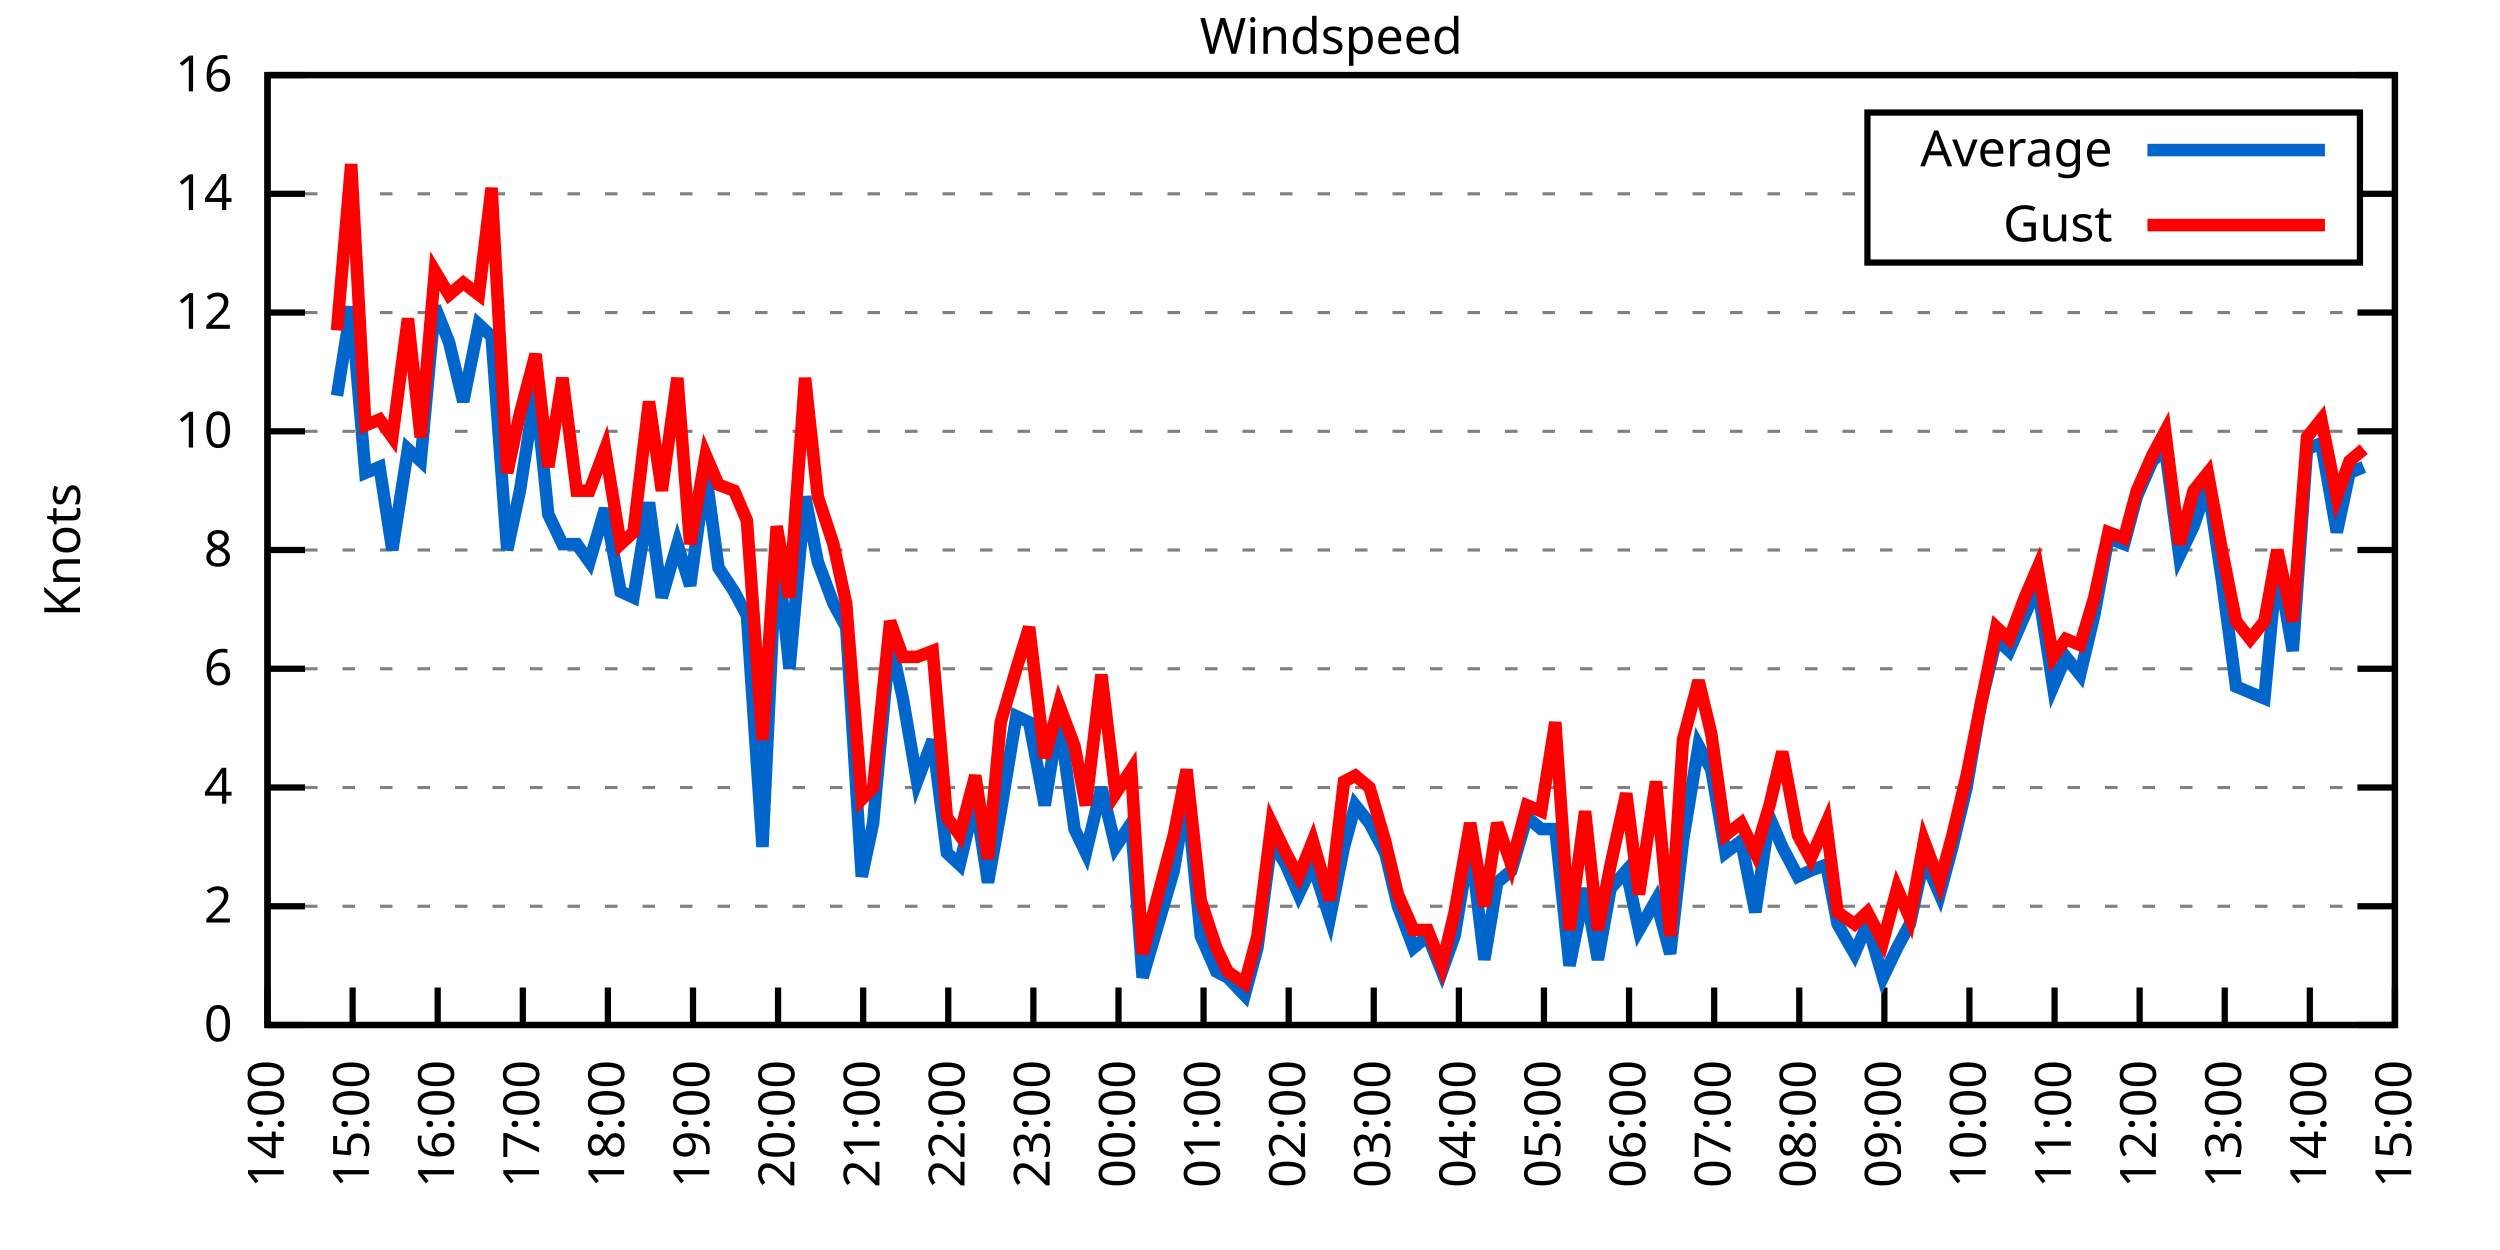
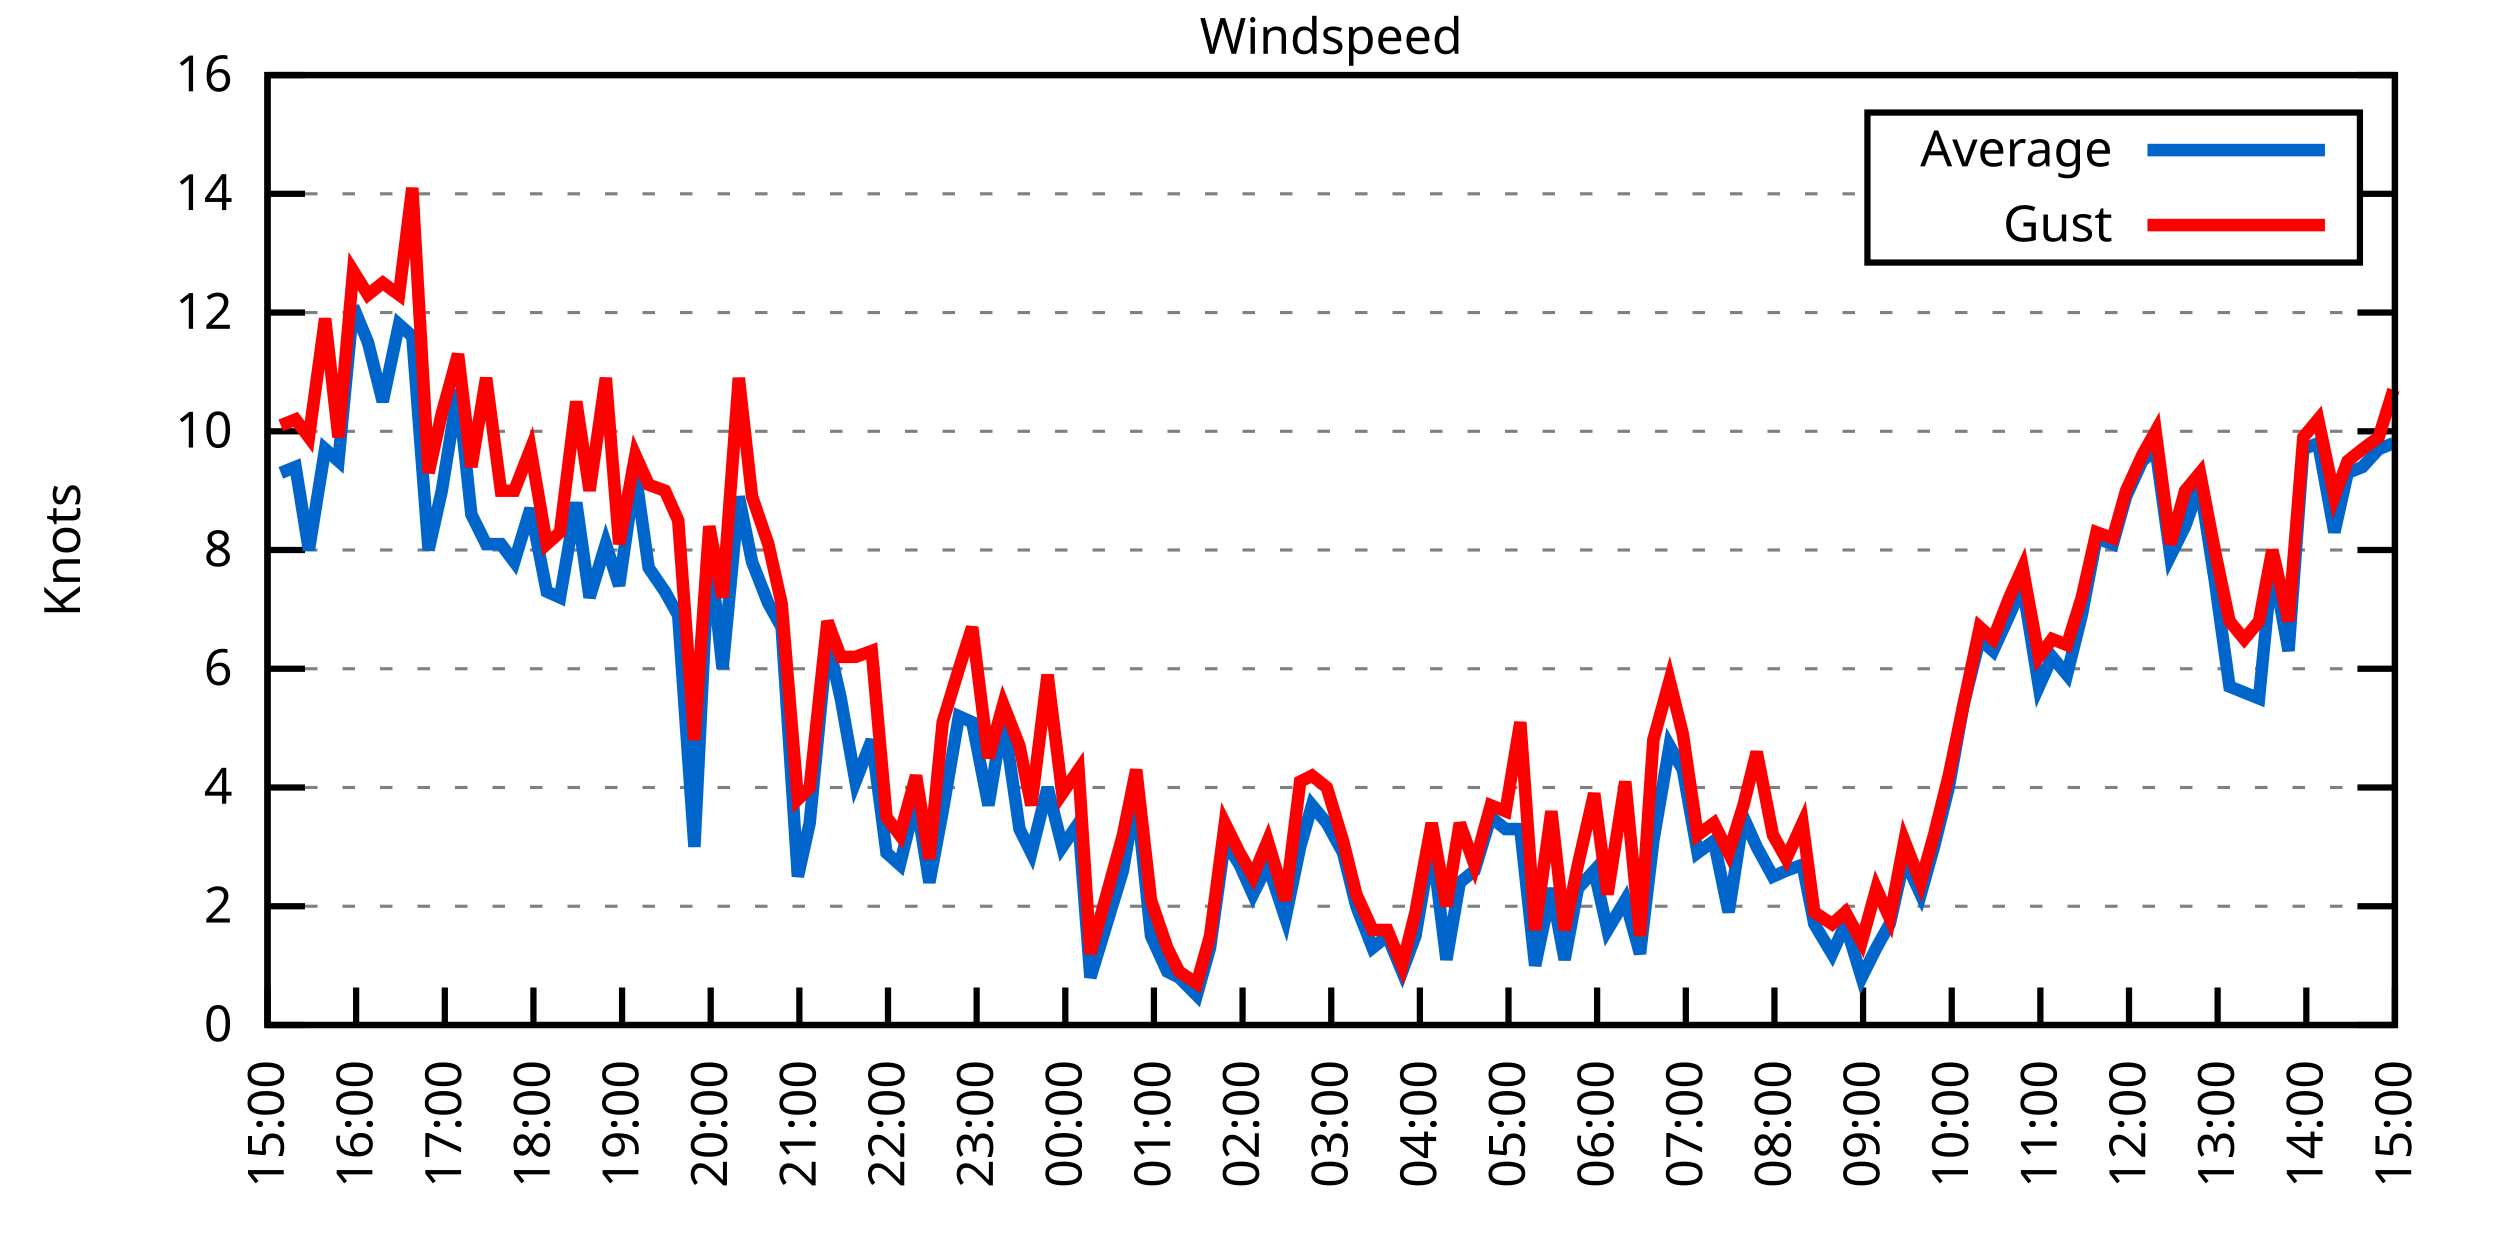
<svg xmlns="http://www.w3.org/2000/svg" xmlns:xlink="http://www.w3.org/1999/xlink" width="400" height="200" viewBox="0 0 400 200">
  <g id="gnuplot_canvas">
    <rect x="0" y="0" width="400" height="200" fill="none" />
    <defs>
      <circle id="gpDot" r="0.5" stroke-width="0.5" stroke="currentColor" />
      <path id="gpPt0" stroke-width="0.333" stroke="currentColor" d="M-1,0 h2 M0,-1 v2" />
      <path id="gpPt1" stroke-width="0.333" stroke="currentColor" d="M-1,-1 L1,1 M1,-1 L-1,1" />
      <path id="gpPt2" stroke-width="0.333" stroke="currentColor" d="M-1,0 L1,0 M0,-1 L0,1 M-1,-1 L1,1 M-1,1 L1,-1" />
      <rect id="gpPt3" stroke-width="0.333" stroke="currentColor" x="-1" y="-1" width="2" height="2" />
      <rect id="gpPt4" stroke-width="0.333" stroke="currentColor" fill="currentColor" x="-1" y="-1" width="2" height="2" />
      <circle id="gpPt5" stroke-width="0.333" stroke="currentColor" cx="0" cy="0" r="1" />
      <use xlink:href="#gpPt5" id="gpPt6" fill="currentColor" stroke="none" />
      <path id="gpPt7" stroke-width="0.333" stroke="currentColor" d="M0,-1.33 L-1.33,0.67 L1.33,0.67 z" />
      <use xlink:href="#gpPt7" id="gpPt8" fill="currentColor" stroke="none" />
      <use xlink:href="#gpPt7" id="gpPt9" stroke="currentColor" transform="rotate(180)" />
      <use xlink:href="#gpPt9" id="gpPt10" fill="currentColor" stroke="none" />
      <use xlink:href="#gpPt3" id="gpPt11" stroke="currentColor" transform="rotate(45)" />
      <use xlink:href="#gpPt11" id="gpPt12" fill="currentColor" stroke="none" />
      <path id="gpPt13" stroke-width="0.333" stroke="currentColor" d="M0,1.330 L1.265,0.411 L0.782,-1.067 L-0.782,-1.076 L-1.265,0.411 z" />
      <use xlink:href="#gpPt13" id="gpPt14" fill="currentColor" stroke="none" />
      <filter id="textbox" filterUnits="objectBoundingBox" x="0" y="0" height="1" width="1">
        <feFlood flood-color="white" flood-opacity="1" result="bgnd" />
        <feComposite in="SourceGraphic" in2="bgnd" operator="atop" />
      </filter>
      <filter id="greybox" filterUnits="objectBoundingBox" x="0" y="0" height="1" width="1">
        <feFlood flood-color="lightgrey" flood-opacity="1" result="grey" />
        <feComposite in="SourceGraphic" in2="grey" operator="atop" />
      </filter>
    </defs>
    <g fill="none" color="white" stroke="currentColor" stroke-width="1.00" stroke-linecap="butt" stroke-linejoin="miter">
</g>
    <g fill="none" color="black" stroke="currentColor" stroke-width="1.00" stroke-linecap="butt" stroke-linejoin="miter">
      <g stroke="none" shape-rendering="crispEdges">
        <polygon fill="rgb(255, 255, 255)" points="42.80,164.00 383.18,164.00 383.18,12.02 42.80,12.02 " />
      </g>
    </g>
    <g fill="none" color="black" stroke="currentColor" stroke-width="1.00" stroke-linecap="butt" stroke-linejoin="miter">
</g>
    <g fill="none" color="black" stroke="black" stroke-width="0.50" stroke-linecap="butt" stroke-linejoin="miter">
</g>
    <g fill="none" color="gray" stroke="currentColor" stroke-width="0.50" stroke-linecap="butt" stroke-linejoin="miter">
      <path stroke="gray" stroke-dasharray="2,4" class="gridline" d="M42.80,164.00 L383.19,164.00  " />
    </g>
    <g fill="none" color="gray" stroke="gray" stroke-width="1.00" stroke-linecap="butt" stroke-linejoin="miter">
</g>
    <g fill="none" color="black" stroke="currentColor" stroke-width="1.00" stroke-linecap="butt" stroke-linejoin="miter">
      <path stroke="black" d="M42.80,164.00 L48.80,164.00 M383.19,164.00 L377.19,164.00  " />
      <g transform="translate(37.20,166.60)" stroke="none" fill="black" font-family="Sans" font-size="8.00" text-anchor="end">
        <text>
          <tspan font-family="Sans"> 0</tspan>
        </text>
      </g>
    </g>
    <g fill="none" color="black" stroke="currentColor" stroke-width="1.00" stroke-linecap="butt" stroke-linejoin="miter">
</g>
    <g fill="none" color="black" stroke="black" stroke-width="0.50" stroke-linecap="butt" stroke-linejoin="miter">
</g>
    <g fill="none" color="gray" stroke="currentColor" stroke-width="0.50" stroke-linecap="butt" stroke-linejoin="miter">
      <path stroke="gray" stroke-dasharray="2,4" class="gridline" d="M42.80,145.00 L383.19,145.00  " />
    </g>
    <g fill="none" color="gray" stroke="gray" stroke-width="1.00" stroke-linecap="butt" stroke-linejoin="miter">
</g>
    <g fill="none" color="black" stroke="currentColor" stroke-width="1.00" stroke-linecap="butt" stroke-linejoin="miter">
      <path stroke="black" d="M42.80,145.00 L48.80,145.00 M383.19,145.00 L377.19,145.00  " />
      <g transform="translate(37.20,147.60)" stroke="none" fill="black" font-family="Sans" font-size="8.00" text-anchor="end">
        <text>
          <tspan font-family="Sans"> 2</tspan>
        </text>
      </g>
    </g>
    <g fill="none" color="black" stroke="currentColor" stroke-width="1.00" stroke-linecap="butt" stroke-linejoin="miter">
</g>
    <g fill="none" color="black" stroke="black" stroke-width="0.50" stroke-linecap="butt" stroke-linejoin="miter">
</g>
    <g fill="none" color="gray" stroke="currentColor" stroke-width="0.50" stroke-linecap="butt" stroke-linejoin="miter">
      <path stroke="gray" stroke-dasharray="2,4" class="gridline" d="M42.80,126.00 L383.19,126.00  " />
    </g>
    <g fill="none" color="gray" stroke="gray" stroke-width="1.00" stroke-linecap="butt" stroke-linejoin="miter">
</g>
    <g fill="none" color="black" stroke="currentColor" stroke-width="1.00" stroke-linecap="butt" stroke-linejoin="miter">
      <path stroke="black" d="M42.80,126.00 L48.80,126.00 M383.19,126.00 L377.19,126.00  " />
      <g transform="translate(37.20,128.60)" stroke="none" fill="black" font-family="Sans" font-size="8.00" text-anchor="end">
        <text>
          <tspan font-family="Sans"> 4</tspan>
        </text>
      </g>
    </g>
    <g fill="none" color="black" stroke="currentColor" stroke-width="1.00" stroke-linecap="butt" stroke-linejoin="miter">
</g>
    <g fill="none" color="black" stroke="black" stroke-width="0.50" stroke-linecap="butt" stroke-linejoin="miter">
</g>
    <g fill="none" color="gray" stroke="currentColor" stroke-width="0.50" stroke-linecap="butt" stroke-linejoin="miter">
      <path stroke="gray" stroke-dasharray="2,4" class="gridline" d="M42.80,107.00 L383.19,107.00  " />
    </g>
    <g fill="none" color="gray" stroke="gray" stroke-width="1.00" stroke-linecap="butt" stroke-linejoin="miter">
</g>
    <g fill="none" color="black" stroke="currentColor" stroke-width="1.00" stroke-linecap="butt" stroke-linejoin="miter">
      <path stroke="black" d="M42.80,107.00 L48.80,107.00 M383.19,107.00 L377.19,107.00  " />
      <g transform="translate(37.20,109.60)" stroke="none" fill="black" font-family="Sans" font-size="8.00" text-anchor="end">
        <text>
          <tspan font-family="Sans"> 6</tspan>
        </text>
      </g>
    </g>
    <g fill="none" color="black" stroke="currentColor" stroke-width="1.00" stroke-linecap="butt" stroke-linejoin="miter">
</g>
    <g fill="none" color="black" stroke="black" stroke-width="0.50" stroke-linecap="butt" stroke-linejoin="miter">
</g>
    <g fill="none" color="gray" stroke="currentColor" stroke-width="0.50" stroke-linecap="butt" stroke-linejoin="miter">
      <path stroke="gray" stroke-dasharray="2,4" class="gridline" d="M42.80,88.00 L383.19,88.00  " />
    </g>
    <g fill="none" color="gray" stroke="gray" stroke-width="1.00" stroke-linecap="butt" stroke-linejoin="miter">
</g>
    <g fill="none" color="black" stroke="currentColor" stroke-width="1.00" stroke-linecap="butt" stroke-linejoin="miter">
      <path stroke="black" d="M42.80,88.00 L48.80,88.00 M383.19,88.00 L377.19,88.00  " />
      <g transform="translate(37.20,90.60)" stroke="none" fill="black" font-family="Sans" font-size="8.00" text-anchor="end">
        <text>
          <tspan font-family="Sans"> 8</tspan>
        </text>
      </g>
    </g>
    <g fill="none" color="black" stroke="currentColor" stroke-width="1.00" stroke-linecap="butt" stroke-linejoin="miter">
</g>
    <g fill="none" color="black" stroke="black" stroke-width="0.50" stroke-linecap="butt" stroke-linejoin="miter">
</g>
    <g fill="none" color="gray" stroke="currentColor" stroke-width="0.50" stroke-linecap="butt" stroke-linejoin="miter">
      <path stroke="gray" stroke-dasharray="2,4" class="gridline" d="M42.80,69.01 L383.19,69.01  " />
    </g>
    <g fill="none" color="gray" stroke="gray" stroke-width="1.00" stroke-linecap="butt" stroke-linejoin="miter">
</g>
    <g fill="none" color="black" stroke="currentColor" stroke-width="1.00" stroke-linecap="butt" stroke-linejoin="miter">
      <path stroke="black" d="M42.80,69.01 L48.80,69.01 M383.19,69.01 L377.19,69.01  " />
      <g transform="translate(37.20,71.61)" stroke="none" fill="black" font-family="Sans" font-size="8.00" text-anchor="end">
        <text>
          <tspan font-family="Sans"> 10</tspan>
        </text>
      </g>
    </g>
    <g fill="none" color="black" stroke="currentColor" stroke-width="1.00" stroke-linecap="butt" stroke-linejoin="miter">
</g>
    <g fill="none" color="black" stroke="black" stroke-width="0.50" stroke-linecap="butt" stroke-linejoin="miter">
</g>
    <g fill="none" color="gray" stroke="currentColor" stroke-width="0.50" stroke-linecap="butt" stroke-linejoin="miter">
      <path stroke="gray" stroke-dasharray="2,4" class="gridline" d="M42.80,50.01 L383.19,50.01  " />
    </g>
    <g fill="none" color="gray" stroke="gray" stroke-width="1.00" stroke-linecap="butt" stroke-linejoin="miter">
</g>
    <g fill="none" color="black" stroke="currentColor" stroke-width="1.00" stroke-linecap="butt" stroke-linejoin="miter">
      <path stroke="black" d="M42.80,50.01 L48.80,50.01 M383.19,50.01 L377.19,50.01  " />
      <g transform="translate(37.20,52.61)" stroke="none" fill="black" font-family="Sans" font-size="8.00" text-anchor="end">
        <text>
          <tspan font-family="Sans"> 12</tspan>
        </text>
      </g>
    </g>
    <g fill="none" color="black" stroke="currentColor" stroke-width="1.00" stroke-linecap="butt" stroke-linejoin="miter">
</g>
    <g fill="none" color="black" stroke="black" stroke-width="0.50" stroke-linecap="butt" stroke-linejoin="miter">
</g>
    <g fill="none" color="gray" stroke="currentColor" stroke-width="0.50" stroke-linecap="butt" stroke-linejoin="miter">
      <path stroke="gray" stroke-dasharray="2,4" class="gridline" d="M42.80,31.01 L298.79,31.01 M377.59,31.01 L383.19,31.01  " />
    </g>
    <g fill="none" color="gray" stroke="gray" stroke-width="1.00" stroke-linecap="butt" stroke-linejoin="miter">
</g>
    <g fill="none" color="black" stroke="currentColor" stroke-width="1.00" stroke-linecap="butt" stroke-linejoin="miter">
      <path stroke="black" d="M42.80,31.01 L48.80,31.01 M383.19,31.01 L377.19,31.01  " />
      <g transform="translate(37.20,33.61)" stroke="none" fill="black" font-family="Sans" font-size="8.00" text-anchor="end">
        <text>
          <tspan font-family="Sans"> 14</tspan>
        </text>
      </g>
    </g>
    <g fill="none" color="black" stroke="currentColor" stroke-width="1.00" stroke-linecap="butt" stroke-linejoin="miter">
</g>
    <g fill="none" color="black" stroke="black" stroke-width="0.50" stroke-linecap="butt" stroke-linejoin="miter">
</g>
    <g fill="none" color="gray" stroke="currentColor" stroke-width="0.50" stroke-linecap="butt" stroke-linejoin="miter">
      <path stroke="gray" stroke-dasharray="2,4" class="gridline" d="M42.80,12.01 L383.19,12.01  " />
    </g>
    <g fill="none" color="gray" stroke="gray" stroke-width="1.00" stroke-linecap="butt" stroke-linejoin="miter">
</g>
    <g fill="none" color="black" stroke="currentColor" stroke-width="1.00" stroke-linecap="butt" stroke-linejoin="miter">
      <path stroke="black" d="M42.80,12.01 L48.80,12.01 M383.19,12.01 L377.19,12.01  " />
      <g transform="translate(37.20,14.61)" stroke="none" fill="black" font-family="Sans" font-size="8.00" text-anchor="end">
        <text>
          <tspan font-family="Sans"> 16</tspan>
        </text>
      </g>
    </g>
    <g fill="none" color="black" stroke="currentColor" stroke-width="1.00" stroke-linecap="butt" stroke-linejoin="miter">
      <path stroke="black" d="M42.80,164.00 L42.80,158.00  " />
      <g transform="translate(45.40,169.60) rotate(270.00)" stroke="none" fill="black" font-family="Sans" font-size="8.00" text-anchor="end">
        <text>
-           <tspan font-family="Sans">14:00</tspan>
-         </text>
-       </g>
-     </g>
-     <g fill="none" color="black" stroke="currentColor" stroke-width="1.00" stroke-linecap="butt" stroke-linejoin="miter">
-       <path stroke="black" d="M56.42,164.00 L56.42,158.00  " />
-       <g transform="translate(59.02,169.60) rotate(270.00)" stroke="none" fill="black" font-family="Sans" font-size="8.00" text-anchor="end">
-         <text>
          <tspan font-family="Sans">15:00</tspan>
        </text>
      </g>
    </g>
    <g fill="none" color="black" stroke="currentColor" stroke-width="1.00" stroke-linecap="butt" stroke-linejoin="miter">
-       <path stroke="black" d="M70.03,164.00 L70.03,158.00  " />
-       <g transform="translate(72.63,169.60) rotate(270.00)" stroke="none" fill="black" font-family="Sans" font-size="8.00" text-anchor="end">
+       <path stroke="black" d="M56.98,164.00 L56.98,158.00  " />
+       <g transform="translate(59.58,169.60) rotate(270.00)" stroke="none" fill="black" font-family="Sans" font-size="8.00" text-anchor="end">
        <text>
          <tspan font-family="Sans">16:00</tspan>
        </text>
      </g>
    </g>
    <g fill="none" color="black" stroke="currentColor" stroke-width="1.00" stroke-linecap="butt" stroke-linejoin="miter">
-       <path stroke="black" d="M83.65,164.00 L83.65,158.00  " />
-       <g transform="translate(86.25,169.60) rotate(270.00)" stroke="none" fill="black" font-family="Sans" font-size="8.00" text-anchor="end">
+       <path stroke="black" d="M71.17,164.00 L71.17,158.00  " />
+       <g transform="translate(73.77,169.60) rotate(270.00)" stroke="none" fill="black" font-family="Sans" font-size="8.00" text-anchor="end">
        <text>
          <tspan font-family="Sans">17:00</tspan>
        </text>
      </g>
    </g>
    <g fill="none" color="black" stroke="currentColor" stroke-width="1.00" stroke-linecap="butt" stroke-linejoin="miter">
-       <path stroke="black" d="M97.26,164.00 L97.26,158.00  " />
-       <g transform="translate(99.86,169.60) rotate(270.00)" stroke="none" fill="black" font-family="Sans" font-size="8.00" text-anchor="end">
+       <path stroke="black" d="M85.35,164.00 L85.35,158.00  " />
+       <g transform="translate(87.95,169.60) rotate(270.00)" stroke="none" fill="black" font-family="Sans" font-size="8.00" text-anchor="end">
        <text>
          <tspan font-family="Sans">18:00</tspan>
        </text>
      </g>
    </g>
    <g fill="none" color="black" stroke="currentColor" stroke-width="1.00" stroke-linecap="butt" stroke-linejoin="miter">
-       <path stroke="black" d="M110.88,164.00 L110.88,158.00  " />
-       <g transform="translate(113.48,169.60) rotate(270.00)" stroke="none" fill="black" font-family="Sans" font-size="8.00" text-anchor="end">
+       <path stroke="black" d="M99.53,164.00 L99.53,158.00  " />
+       <g transform="translate(102.13,169.60) rotate(270.00)" stroke="none" fill="black" font-family="Sans" font-size="8.00" text-anchor="end">
        <text>
          <tspan font-family="Sans">19:00</tspan>
        </text>
      </g>
    </g>
    <g fill="none" color="black" stroke="currentColor" stroke-width="1.00" stroke-linecap="butt" stroke-linejoin="miter">
-       <path stroke="black" d="M124.49,164.00 L124.49,158.00  " />
-       <g transform="translate(127.09,169.60) rotate(270.00)" stroke="none" fill="black" font-family="Sans" font-size="8.00" text-anchor="end">
+       <path stroke="black" d="M113.71,164.00 L113.71,158.00  " />
+       <g transform="translate(116.31,169.60) rotate(270.00)" stroke="none" fill="black" font-family="Sans" font-size="8.00" text-anchor="end">
        <text>
          <tspan font-family="Sans">20:00</tspan>
        </text>
      </g>
    </g>
    <g fill="none" color="black" stroke="currentColor" stroke-width="1.00" stroke-linecap="butt" stroke-linejoin="miter">
-       <path stroke="black" d="M138.11,164.00 L138.11,158.00  " />
-       <g transform="translate(140.71,169.60) rotate(270.00)" stroke="none" fill="black" font-family="Sans" font-size="8.00" text-anchor="end">
+       <path stroke="black" d="M127.90,164.00 L127.90,158.00  " />
+       <g transform="translate(130.50,169.60) rotate(270.00)" stroke="none" fill="black" font-family="Sans" font-size="8.00" text-anchor="end">
        <text>
          <tspan font-family="Sans">21:00</tspan>
        </text>
      </g>
    </g>
    <g fill="none" color="black" stroke="currentColor" stroke-width="1.00" stroke-linecap="butt" stroke-linejoin="miter">
-       <path stroke="black" d="M151.72,164.00 L151.72,158.00  " />
-       <g transform="translate(154.32,169.60) rotate(270.00)" stroke="none" fill="black" font-family="Sans" font-size="8.00" text-anchor="end">
+       <path stroke="black" d="M142.08,164.00 L142.08,158.00  " />
+       <g transform="translate(144.68,169.60) rotate(270.00)" stroke="none" fill="black" font-family="Sans" font-size="8.00" text-anchor="end">
        <text>
          <tspan font-family="Sans">22:00</tspan>
        </text>
      </g>
    </g>
    <g fill="none" color="black" stroke="currentColor" stroke-width="1.00" stroke-linecap="butt" stroke-linejoin="miter">
-       <path stroke="black" d="M165.34,164.00 L165.34,158.00  " />
-       <g transform="translate(167.94,169.60) rotate(270.00)" stroke="none" fill="black" font-family="Sans" font-size="8.00" text-anchor="end">
+       <path stroke="black" d="M156.26,164.00 L156.26,158.00  " />
+       <g transform="translate(158.86,169.60) rotate(270.00)" stroke="none" fill="black" font-family="Sans" font-size="8.00" text-anchor="end">
        <text>
          <tspan font-family="Sans">23:00</tspan>
        </text>
      </g>
    </g>
    <g fill="none" color="black" stroke="currentColor" stroke-width="1.00" stroke-linecap="butt" stroke-linejoin="miter">
-       <path stroke="black" d="M178.96,164.00 L178.96,158.00  " />
-       <g transform="translate(181.56,169.60) rotate(270.00)" stroke="none" fill="black" font-family="Sans" font-size="8.00" text-anchor="end">
+       <path stroke="black" d="M170.45,164.00 L170.45,158.00  " />
+       <g transform="translate(173.05,169.60) rotate(270.00)" stroke="none" fill="black" font-family="Sans" font-size="8.00" text-anchor="end">
        <text>
          <tspan font-family="Sans">00:00</tspan>
        </text>
      </g>
    </g>
    <g fill="none" color="black" stroke="currentColor" stroke-width="1.00" stroke-linecap="butt" stroke-linejoin="miter">
-       <path stroke="black" d="M192.57,164.00 L192.57,158.00  " />
-       <g transform="translate(195.17,169.60) rotate(270.00)" stroke="none" fill="black" font-family="Sans" font-size="8.00" text-anchor="end">
+       <path stroke="black" d="M184.63,164.00 L184.63,158.00  " />
+       <g transform="translate(187.23,169.60) rotate(270.00)" stroke="none" fill="black" font-family="Sans" font-size="8.00" text-anchor="end">
        <text>
          <tspan font-family="Sans">01:00</tspan>
        </text>
      </g>
    </g>
    <g fill="none" color="black" stroke="currentColor" stroke-width="1.00" stroke-linecap="butt" stroke-linejoin="miter">
-       <path stroke="black" d="M206.19,164.00 L206.19,158.00  " />
-       <g transform="translate(208.79,169.60) rotate(270.00)" stroke="none" fill="black" font-family="Sans" font-size="8.00" text-anchor="end">
+       <path stroke="black" d="M198.81,164.00 L198.81,158.00  " />
+       <g transform="translate(201.41,169.60) rotate(270.00)" stroke="none" fill="black" font-family="Sans" font-size="8.00" text-anchor="end">
        <text>
          <tspan font-family="Sans">02:00</tspan>
        </text>
      </g>
    </g>
    <g fill="none" color="black" stroke="currentColor" stroke-width="1.00" stroke-linecap="butt" stroke-linejoin="miter">
-       <path stroke="black" d="M219.80,164.00 L219.80,158.00  " />
-       <g transform="translate(222.40,169.60) rotate(270.00)" stroke="none" fill="black" font-family="Sans" font-size="8.00" text-anchor="end">
+       <path stroke="black" d="M213.00,164.00 L213.00,158.00  " />
+       <g transform="translate(215.60,169.60) rotate(270.00)" stroke="none" fill="black" font-family="Sans" font-size="8.00" text-anchor="end">
        <text>
          <tspan font-family="Sans">03:00</tspan>
        </text>
      </g>
    </g>
    <g fill="none" color="black" stroke="currentColor" stroke-width="1.00" stroke-linecap="butt" stroke-linejoin="miter">
-       <path stroke="black" d="M233.42,164.00 L233.42,158.00  " />
-       <g transform="translate(236.02,169.60) rotate(270.00)" stroke="none" fill="black" font-family="Sans" font-size="8.00" text-anchor="end">
+       <path stroke="black" d="M227.18,164.00 L227.18,158.00  " />
+       <g transform="translate(229.78,169.60) rotate(270.00)" stroke="none" fill="black" font-family="Sans" font-size="8.00" text-anchor="end">
        <text>
          <tspan font-family="Sans">04:00</tspan>
        </text>
      </g>
    </g>
    <g fill="none" color="black" stroke="currentColor" stroke-width="1.00" stroke-linecap="butt" stroke-linejoin="miter">
-       <path stroke="black" d="M247.03,164.00 L247.03,158.00  " />
-       <g transform="translate(249.63,169.60) rotate(270.00)" stroke="none" fill="black" font-family="Sans" font-size="8.00" text-anchor="end">
+       <path stroke="black" d="M241.36,164.00 L241.36,158.00  " />
+       <g transform="translate(243.96,169.60) rotate(270.00)" stroke="none" fill="black" font-family="Sans" font-size="8.00" text-anchor="end">
        <text>
          <tspan font-family="Sans">05:00</tspan>
        </text>
      </g>
    </g>
    <g fill="none" color="black" stroke="currentColor" stroke-width="1.00" stroke-linecap="butt" stroke-linejoin="miter">
-       <path stroke="black" d="M260.65,164.00 L260.65,158.00  " />
-       <g transform="translate(263.25,169.60) rotate(270.00)" stroke="none" fill="black" font-family="Sans" font-size="8.00" text-anchor="end">
+       <path stroke="black" d="M255.54,164.00 L255.54,158.00  " />
+       <g transform="translate(258.14,169.60) rotate(270.00)" stroke="none" fill="black" font-family="Sans" font-size="8.00" text-anchor="end">
        <text>
          <tspan font-family="Sans">06:00</tspan>
        </text>
      </g>
    </g>
    <g fill="none" color="black" stroke="currentColor" stroke-width="1.00" stroke-linecap="butt" stroke-linejoin="miter">
-       <path stroke="black" d="M274.27,164.00 L274.27,158.00  " />
-       <g transform="translate(276.87,169.60) rotate(270.00)" stroke="none" fill="black" font-family="Sans" font-size="8.00" text-anchor="end">
+       <path stroke="black" d="M269.73,164.00 L269.73,158.00  " />
+       <g transform="translate(272.33,169.60) rotate(270.00)" stroke="none" fill="black" font-family="Sans" font-size="8.00" text-anchor="end">
        <text>
          <tspan font-family="Sans">07:00</tspan>
        </text>
      </g>
    </g>
    <g fill="none" color="black" stroke="currentColor" stroke-width="1.00" stroke-linecap="butt" stroke-linejoin="miter">
-       <path stroke="black" d="M287.88,164.00 L287.88,158.00  " />
-       <g transform="translate(290.48,169.60) rotate(270.00)" stroke="none" fill="black" font-family="Sans" font-size="8.00" text-anchor="end">
+       <path stroke="black" d="M283.91,164.00 L283.91,158.00  " />
+       <g transform="translate(286.51,169.60) rotate(270.00)" stroke="none" fill="black" font-family="Sans" font-size="8.00" text-anchor="end">
        <text>
          <tspan font-family="Sans">08:00</tspan>
        </text>
      </g>
    </g>
    <g fill="none" color="black" stroke="currentColor" stroke-width="1.00" stroke-linecap="butt" stroke-linejoin="miter">
-       <path stroke="black" d="M301.50,164.00 L301.50,158.00  " />
-       <g transform="translate(304.10,169.60) rotate(270.00)" stroke="none" fill="black" font-family="Sans" font-size="8.00" text-anchor="end">
+       <path stroke="black" d="M298.09,164.00 L298.09,158.00  " />
+       <g transform="translate(300.69,169.60) rotate(270.00)" stroke="none" fill="black" font-family="Sans" font-size="8.00" text-anchor="end">
        <text>
          <tspan font-family="Sans">09:00</tspan>
        </text>
      </g>
    </g>
    <g fill="none" color="black" stroke="currentColor" stroke-width="1.00" stroke-linecap="butt" stroke-linejoin="miter">
-       <path stroke="black" d="M315.11,164.00 L315.11,158.00  " />
-       <g transform="translate(317.71,169.60) rotate(270.00)" stroke="none" fill="black" font-family="Sans" font-size="8.00" text-anchor="end">
+       <path stroke="black" d="M312.28,164.00 L312.28,158.00  " />
+       <g transform="translate(314.88,169.60) rotate(270.00)" stroke="none" fill="black" font-family="Sans" font-size="8.00" text-anchor="end">
        <text>
          <tspan font-family="Sans">10:00</tspan>
        </text>
      </g>
    </g>
    <g fill="none" color="black" stroke="currentColor" stroke-width="1.00" stroke-linecap="butt" stroke-linejoin="miter">
-       <path stroke="black" d="M328.73,164.00 L328.73,158.00  " />
-       <g transform="translate(331.33,169.60) rotate(270.00)" stroke="none" fill="black" font-family="Sans" font-size="8.00" text-anchor="end">
+       <path stroke="black" d="M326.46,164.00 L326.46,158.00  " />
+       <g transform="translate(329.06,169.60) rotate(270.00)" stroke="none" fill="black" font-family="Sans" font-size="8.00" text-anchor="end">
        <text>
          <tspan font-family="Sans">11:00</tspan>
        </text>
      </g>
    </g>
    <g fill="none" color="black" stroke="currentColor" stroke-width="1.00" stroke-linecap="butt" stroke-linejoin="miter">
-       <path stroke="black" d="M342.34,164.00 L342.34,158.00  " />
-       <g transform="translate(344.94,169.60) rotate(270.00)" stroke="none" fill="black" font-family="Sans" font-size="8.00" text-anchor="end">
+       <path stroke="black" d="M340.64,164.00 L340.64,158.00  " />
+       <g transform="translate(343.24,169.60) rotate(270.00)" stroke="none" fill="black" font-family="Sans" font-size="8.00" text-anchor="end">
        <text>
          <tspan font-family="Sans">12:00</tspan>
        </text>
      </g>
    </g>
    <g fill="none" color="black" stroke="currentColor" stroke-width="1.00" stroke-linecap="butt" stroke-linejoin="miter">
-       <path stroke="black" d="M355.96,164.00 L355.96,158.00  " />
-       <g transform="translate(358.56,169.60) rotate(270.00)" stroke="none" fill="black" font-family="Sans" font-size="8.00" text-anchor="end">
+       <path stroke="black" d="M354.82,164.00 L354.82,158.00  " />
+       <g transform="translate(357.42,169.60) rotate(270.00)" stroke="none" fill="black" font-family="Sans" font-size="8.00" text-anchor="end">
        <text>
          <tspan font-family="Sans">13:00</tspan>
        </text>
      </g>
    </g>
    <g fill="none" color="black" stroke="currentColor" stroke-width="1.00" stroke-linecap="butt" stroke-linejoin="miter">
-       <path stroke="black" d="M369.57,164.00 L369.57,158.00  " />
-       <g transform="translate(372.17,169.60) rotate(270.00)" stroke="none" fill="black" font-family="Sans" font-size="8.00" text-anchor="end">
+       <path stroke="black" d="M369.01,164.00 L369.01,158.00  " />
+       <g transform="translate(371.61,169.60) rotate(270.00)" stroke="none" fill="black" font-family="Sans" font-size="8.00" text-anchor="end">
        <text>
          <tspan font-family="Sans">14:00</tspan>
        </text>
      </g>
    </g>
    <g fill="none" color="black" stroke="currentColor" stroke-width="1.00" stroke-linecap="butt" stroke-linejoin="miter">
      <path stroke="black" d="M383.19,164.00 L383.19,158.00  " />
      <g transform="translate(385.79,169.60) rotate(270.00)" stroke="none" fill="black" font-family="Sans" font-size="8.00" text-anchor="end">
        <text>
          <tspan font-family="Sans">15:00</tspan>
        </text>
      </g>
    </g>
    <g fill="none" color="black" stroke="currentColor" stroke-width="1.00" stroke-linecap="butt" stroke-linejoin="miter">
</g>
    <g fill="none" color="black" stroke="currentColor" stroke-width="1.00" stroke-linecap="butt" stroke-linejoin="miter">
      <path stroke="black" d="M42.80,12.01 L42.80,164.00 L383.19,164.00 L383.19,12.01 L42.80,12.01 Z  " />
    </g>
    <g fill="none" color="black" stroke="currentColor" stroke-width="1.00" stroke-linecap="butt" stroke-linejoin="miter">
</g>
    <g fill="none" color="black" stroke="currentColor" stroke-width="1.00" stroke-linecap="butt" stroke-linejoin="miter">
      <path stroke="black" d="M298.79,42.01 L298.79,18.01 L377.59,18.01 L377.59,42.01 L298.79,42.01 Z  " />
    </g>
    <g id="Windspeed_plot_1">
      <g fill="none" color="white" stroke="black" stroke-width="2.00" stroke-linecap="butt" stroke-linejoin="miter">
</g>
      <g fill="none" color="black" stroke="currentColor" stroke-width="2.00" stroke-linecap="butt" stroke-linejoin="miter">
        <g transform="translate(337.99,26.61)" stroke="none" fill="black" font-family="Sans" font-size="8.00" text-anchor="end">
          <text>
            <tspan font-family="Sans">Average</tspan>
          </text>
        </g>
      </g>
      <g fill="none" color="black" stroke="currentColor" stroke-width="2.00" stroke-linecap="butt" stroke-linejoin="miter">
-         <path stroke="rgb(  0, 102, 204)" d="M343.59,24.01 L371.99,24.01 M53.92,63.31 L56.19,49.06 L58.46,75.66 L60.73,74.71 L62.77,88.00 L65.27,71.86   L67.31,73.76 L69.58,49.06 L71.85,54.76 L74.12,64.26 L76.61,51.91 L78.65,53.81 L81.15,88.00 L83.19,78.51   L85.69,62.36 L87.73,82.31 L90.00,87.06 L92.27,87.06 L94.31,89.90 L96.81,81.36 L99.30,94.65 L101.35,95.60   L103.84,80.41 L105.89,95.60 L108.38,87.06 L110.42,93.70 L112.92,75.66 L114.96,90.85 L117.46,94.65 L119.50,98.45   L122.00,135.50 L124.27,87.06 L126.31,107.00 L128.81,79.46 L130.85,89.90 L133.34,96.55 L135.39,100.35 L137.88,140.25   L139.70,131.70 L142.42,102.25 L144.46,111.75 L146.73,125.05 L149.23,118.40 L151.50,136.45 L153.54,138.35 L156.04,127.90   L158.08,141.20 L160.12,129.80 L162.62,114.60 L164.66,115.55 L167.16,128.85 L169.43,114.60 L171.92,132.65 L173.74,136.45   L176.23,126.00 L178.50,135.50 L181.00,131.70 L182.81,156.40 L187.81,139.30 L189.85,126.95 L192.12,149.75 L194.61,155.45   L196.43,156.40 L199.15,159.25 L201.19,151.65 L203.46,134.55 L205.73,138.35 L207.78,143.10 L210.04,138.35 L212.77,146.90   L215.04,135.50 L216.85,128.85 L219.12,131.70 L221.62,136.45 L223.66,145.00 L226.16,151.65 L228.43,149.75 L230.70,155.45   L232.74,149.75 L235.23,134.55 L237.50,153.55 L239.55,141.20 L241.81,139.30 L244.31,130.75 L246.58,132.65 L248.85,132.65   L251.12,154.50 L253.61,142.15 L255.66,153.55 L257.70,142.15 L260.20,139.30 L262.24,148.80 L264.96,144.05 L267.23,152.60   L269.27,134.55 L271.77,119.35 L273.81,123.15 L276.08,136.45 L278.58,134.55 L280.85,145.95 L283.12,130.75 L285.16,135.50   L287.65,140.25 L289.70,139.30 L292.19,138.35 L294.01,147.85 L296.73,152.60 L298.77,147.85 L301.27,156.40 L303.54,151.65   L305.58,147.85 L307.85,137.40 L310.35,143.10 L312.39,135.50 L314.66,126.00 L316.93,112.70 L319.42,102.25 L321.47,104.15   L323.96,98.45 L326.00,93.70 L328.50,109.85 L330.54,105.10 L332.81,107.95 L335.08,98.45 L337.35,86.11 L339.85,87.06   L341.89,79.46 L344.39,73.76 L346.43,71.86 L348.70,88.95 L350.97,84.21 L353.24,77.56 L355.50,92.75 L357.77,109.85   L360.04,110.80 L362.31,111.75 L364.36,89.90 L366.85,104.15 L369.12,71.86 L371.39,70.91 L373.89,85.16 L375.93,75.66   L378.20,74.71  " />
+         <path stroke="rgb(  0, 102, 204)" d="M343.59,24.01 L371.99,24.01 M44.93,75.66 L47.29,74.71 L49.42,88.00 L52.02,71.86 L54.15,73.76 L56.51,49.06   L58.87,54.76 L61.24,64.26 L63.84,51.91 L65.97,53.81 L68.57,88.00 L70.69,78.51 L73.29,62.36 L75.42,82.31   L77.78,87.06 L80.15,87.06 L82.28,89.90 L84.88,81.36 L87.48,94.65 L89.60,95.60 L92.20,80.41 L94.33,95.60   L96.93,87.06 L99.06,93.70 L101.66,75.66 L103.79,90.85 L106.39,94.65 L108.51,98.45 L111.11,135.50 L113.48,87.06   L115.61,107.00 L118.21,79.46 L120.33,89.90 L122.93,96.55 L125.06,100.35 L127.66,140.25 L129.55,131.70 L132.39,102.25   L134.52,111.75 L136.88,125.05 L139.48,118.40 L141.84,136.45 L143.97,138.35 L146.57,127.90 L148.70,141.20 L150.83,129.80   L153.43,114.60 L155.55,115.55 L158.15,128.85 L160.52,114.60 L163.12,132.65 L165.01,136.45 L167.61,126.00 L169.97,135.50   L172.57,131.70 L174.46,156.40 L179.67,139.30 L181.79,126.95 L184.16,149.75 L186.76,155.45 L188.65,156.40 L191.48,159.25   L193.61,151.65 L195.98,134.55 L198.34,138.35 L200.47,143.10 L202.83,138.35 L205.67,146.90 L208.03,135.50 L209.92,128.85   L212.29,131.70 L214.89,136.45 L217.01,145.00 L219.61,151.65 L221.98,149.75 L224.34,155.45 L226.47,149.75 L229.07,134.55   L231.43,153.55 L233.56,141.20 L235.92,139.30 L238.52,130.75 L240.89,132.65 L243.25,132.65 L245.62,154.50 L248.22,142.15   L250.34,153.55 L252.47,142.15 L255.07,139.30 L257.20,148.80 L260.04,144.05 L262.40,152.60 L264.53,134.55 L267.13,119.35   L269.25,123.15 L271.62,136.45 L274.22,134.55 L276.58,145.95 L278.95,130.75 L281.07,135.50 L283.67,140.25 L285.80,139.30   L288.40,138.35 L290.29,147.85 L293.13,152.60 L295.26,147.85 L297.86,156.40 L300.22,151.65 L302.35,147.85 L304.71,137.40   L307.31,143.10 L309.44,135.50 L311.80,126.00 L314.17,112.70 L316.77,102.25 L318.89,104.15 L321.49,98.45 L323.62,93.70   L326.22,109.85 L328.35,105.10 L330.71,107.95 L333.08,98.45 L335.44,86.11 L338.04,87.06 L340.17,79.46 L342.77,73.76   L344.90,71.86 L347.26,88.95 L349.62,84.21 L351.99,77.56 L354.35,92.75 L356.72,109.85 L359.08,110.80 L361.44,111.75   L363.57,89.90 L366.17,104.15 L368.53,71.86 L370.90,70.91 L373.50,85.16 L375.63,75.66 L377.99,74.71 L380.59,71.86   L382.95,70.91  " />
      </g>
    </g>
    <g id="Windspeed_plot_2">
      <g fill="none" color="black" stroke="currentColor" stroke-width="2.00" stroke-linecap="butt" stroke-linejoin="miter">
        <g transform="translate(337.99,38.61)" stroke="none" fill="black" font-family="Sans" font-size="8.00" text-anchor="end">
          <text>
            <tspan font-family="Sans">Gust</tspan>
          </text>
        </g>
      </g>
      <g fill="none" color="black" stroke="currentColor" stroke-width="2.00" stroke-linecap="butt" stroke-linejoin="miter">
-         <path stroke="rgb(255,   0,   0)" d="M343.59,36.01 L371.99,36.01 M53.92,52.86 L56.19,26.26 L58.46,68.06 L60.73,67.11 L62.77,69.96 L65.27,50.96   L67.31,69.96 L69.58,43.36 L71.85,47.16 L74.12,45.26 L76.61,47.16 L78.65,30.06 L81.15,75.66 L83.19,66.16   L85.69,56.66 L87.73,74.71 L90.00,60.46 L92.27,78.51 L94.31,78.51 L96.81,71.86 L99.30,87.06 L101.35,85.16   L103.84,64.26 L105.89,78.51 L108.38,60.46 L110.42,87.06 L112.92,72.81 L114.96,77.56 L117.46,78.51 L119.50,83.26   L122.00,118.40 L124.27,84.21 L126.31,95.60 L128.81,60.46 L130.85,79.46 L133.34,87.06 L135.39,96.55 L137.88,127.90   L139.70,126.00 L142.42,99.40 L144.46,105.10 L146.73,105.10 L149.23,104.15 L151.50,130.75 L153.54,133.60 L156.04,124.10   L158.08,137.40 L160.12,115.55 L162.62,107.00 L164.66,100.35 L167.16,121.25 L169.43,112.70 L171.92,119.35 L173.74,128.85   L176.23,107.95 L178.50,126.95 L181.00,123.15 L182.81,152.60 L187.81,133.60 L189.85,123.15 L192.12,144.05 L194.61,151.65   L196.43,155.45 L199.15,157.35 L201.19,149.75 L203.46,131.70 L205.73,136.45 L207.78,140.25 L210.04,134.55 L212.77,144.05   L215.04,125.05 L216.85,124.10 L219.12,126.00 L221.62,134.55 L223.66,143.10 L226.16,148.80 L228.43,148.80 L230.70,154.50   L232.74,145.95 L235.23,131.70 L237.50,145.00 L239.55,131.70 L241.81,138.35 L244.31,128.85 L246.58,129.80 L248.85,115.55   L251.12,148.80 L253.61,129.80 L255.66,148.80 L257.70,138.35 L260.20,126.95 L262.24,143.10 L264.96,125.05 L267.23,149.75   L269.27,118.40 L271.77,108.90 L273.81,117.45 L276.08,133.60 L278.58,131.70 L280.85,136.45 L283.12,128.85 L285.16,120.30   L287.65,133.60 L289.70,137.40 L292.19,131.70 L294.01,145.95 L296.73,147.85 L298.77,145.95 L301.27,150.70 L303.54,142.15   L305.58,146.90 L307.85,134.55 L310.35,141.20 L312.39,133.60 L314.66,124.10 L316.93,112.70 L319.42,100.35 L321.47,102.25   L323.96,95.60 L326.00,90.85 L328.50,105.10 L330.54,102.25 L332.81,103.20 L335.08,95.60 L337.35,85.16 L339.85,86.11   L341.89,78.51 L344.39,72.81 L346.43,69.01 L348.70,87.06 L350.97,78.51 L353.24,75.66 L355.50,88.00 L357.77,99.40   L360.04,102.25 L362.31,99.40 L364.36,88.00 L366.85,99.40 L369.12,69.96 L371.39,67.11 L373.89,79.46 L375.93,73.76   L378.20,71.86  " />
+         <path stroke="rgb(255,   0,   0)" d="M343.59,36.01 L371.99,36.01 M44.93,68.06 L47.29,67.11 L49.42,69.96 L52.02,50.96 L54.15,69.96 L56.51,43.36   L58.87,47.16 L61.24,45.26 L63.84,47.16 L65.97,30.06 L68.57,75.66 L70.69,66.16 L73.29,56.66 L75.42,74.71   L77.78,60.46 L80.15,78.51 L82.28,78.51 L84.88,71.86 L87.48,87.06 L89.60,85.16 L92.20,64.26 L94.33,78.51   L96.93,60.46 L99.06,87.06 L101.66,72.81 L103.79,77.56 L106.39,78.51 L108.51,83.26 L111.11,118.40 L113.48,84.21   L115.61,95.60 L118.21,60.46 L120.33,79.46 L122.93,87.06 L125.06,96.55 L127.66,127.90 L129.55,126.00 L132.39,99.40   L134.52,105.10 L136.88,105.10 L139.48,104.15 L141.84,130.75 L143.97,133.60 L146.57,124.10 L148.70,137.40 L150.83,115.55   L153.43,107.00 L155.55,100.35 L158.15,121.25 L160.52,112.70 L163.12,119.35 L165.01,128.85 L167.61,107.95 L169.97,126.95   L172.57,123.15 L174.46,152.60 L179.67,133.60 L181.79,123.15 L184.16,144.05 L186.76,151.65 L188.65,155.45 L191.48,157.35   L193.61,149.75 L195.98,131.70 L198.34,136.45 L200.47,140.25 L202.83,134.55 L205.67,144.05 L208.03,125.05 L209.92,124.10   L212.29,126.00 L214.89,134.55 L217.01,143.10 L219.61,148.80 L221.98,148.80 L224.34,154.50 L226.47,145.95 L229.07,131.70   L231.43,145.00 L233.56,131.70 L235.92,138.35 L238.52,128.85 L240.89,129.80 L243.25,115.55 L245.62,148.80 L248.22,129.80   L250.34,148.80 L252.47,138.35 L255.07,126.95 L257.20,143.10 L260.04,125.05 L262.40,149.75 L264.53,118.40 L267.13,108.90   L269.25,117.45 L271.62,133.60 L274.22,131.70 L276.58,136.45 L278.95,128.85 L281.07,120.30 L283.67,133.60 L285.80,137.40   L288.40,131.70 L290.29,145.95 L293.13,147.85 L295.26,145.95 L297.86,150.70 L300.22,142.15 L302.35,146.90 L304.71,134.55   L307.31,141.20 L309.44,133.60 L311.80,124.10 L314.17,112.70 L316.77,100.35 L318.89,102.25 L321.49,95.60 L323.62,90.85   L326.22,105.10 L328.35,102.25 L330.71,103.20 L333.08,95.60 L335.44,85.16 L338.04,86.11 L340.17,78.51 L342.77,72.81   L344.90,69.01 L347.26,87.06 L349.62,78.51 L351.99,75.66 L354.35,88.00 L356.72,99.40 L359.08,102.25 L361.44,99.40   L363.57,88.00 L366.17,99.40 L368.53,69.96 L370.90,67.11 L373.50,79.46 L375.63,73.76 L377.99,71.86 L380.59,69.96   L382.95,62.36  " />
      </g>
    </g>
    <g fill="none" color="black" stroke="currentColor" stroke-width="2.00" stroke-linecap="butt" stroke-linejoin="miter">
</g>
    <g fill="none" color="black" stroke="black" stroke-width="1.00" stroke-linecap="butt" stroke-linejoin="miter">
</g>
    <g fill="none" color="black" stroke="currentColor" stroke-width="1.00" stroke-linecap="butt" stroke-linejoin="miter">
      <path stroke="black" d="M42.80,12.01 L42.80,164.00 L383.19,164.00 L383.19,12.01 L42.80,12.01 Z  " />
      <g transform="translate(12.80,88.01) rotate(270.00)" stroke="none" fill="black" font-family="Sans" font-size="8.00" text-anchor="middle">
        <text>
          <tspan font-family="Sans">Knots</tspan>
        </text>
      </g>
    </g>
    <g fill="none" color="black" stroke="currentColor" stroke-width="1.00" stroke-linecap="butt" stroke-linejoin="miter">
</g>
    <g fill="none" color="black" stroke="currentColor" stroke-width="1.00" stroke-linecap="butt" stroke-linejoin="miter">
      <g transform="translate(212.99,8.61)" stroke="none" fill="black" font-family="Sans" font-size="8.00" text-anchor="middle">
        <text>
          <tspan font-family="Sans">Windspeed</tspan>
        </text>
      </g>
    </g>
    <g fill="none" color="black" stroke="currentColor" stroke-width="1.00" stroke-linecap="butt" stroke-linejoin="miter">
</g>
  </g>
</svg>
